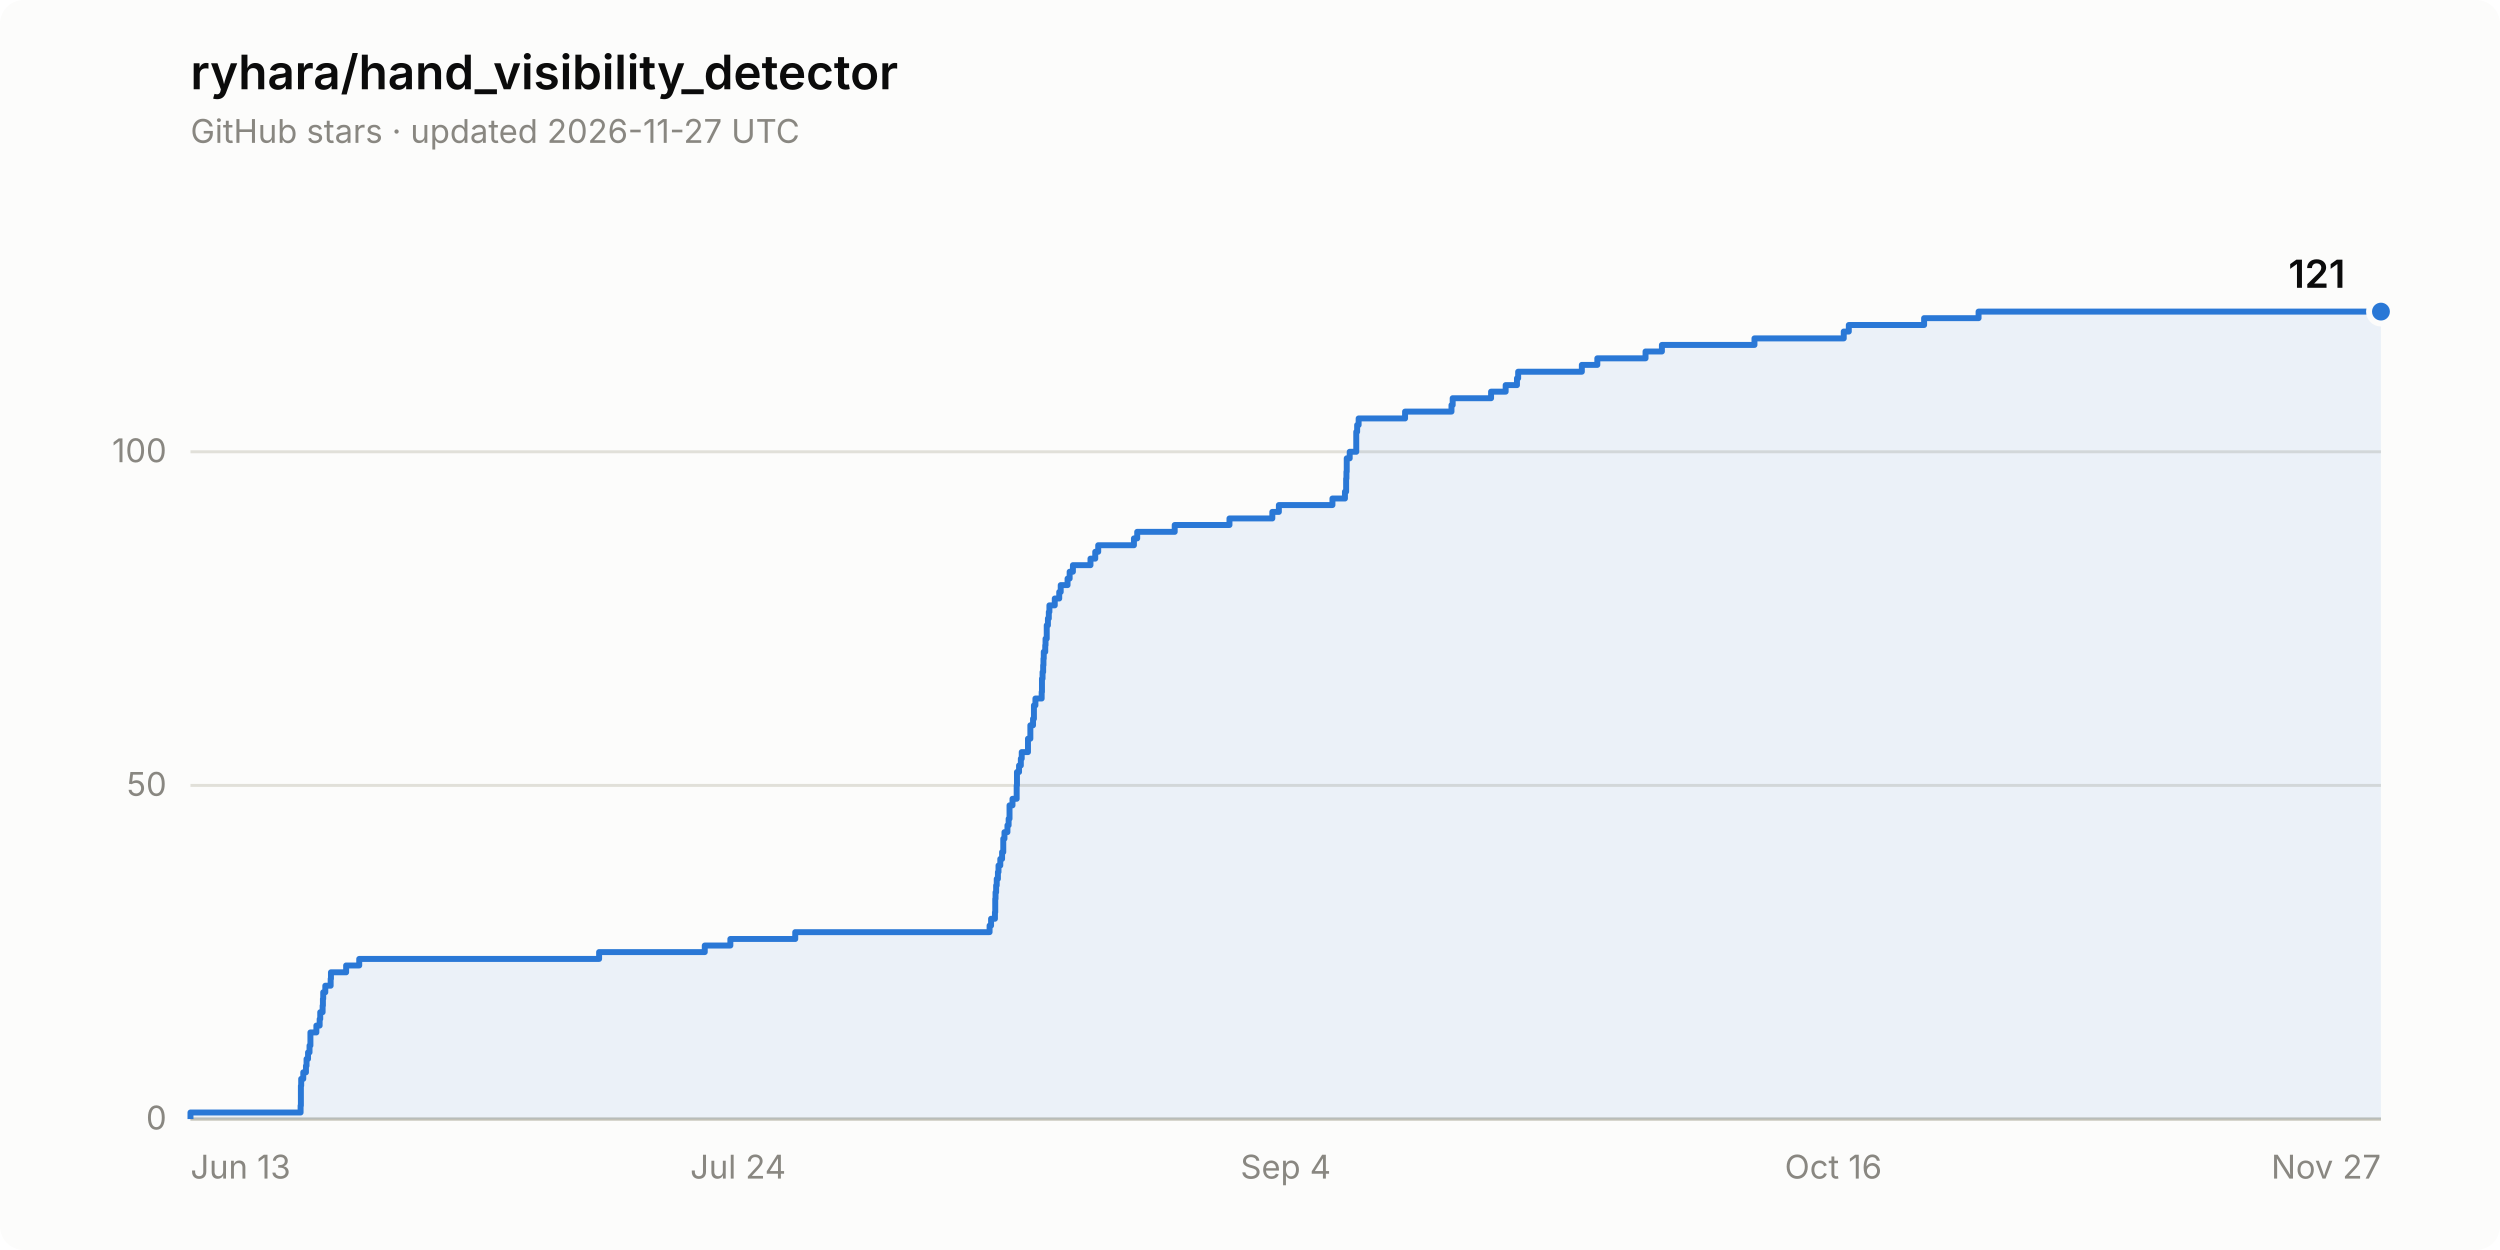
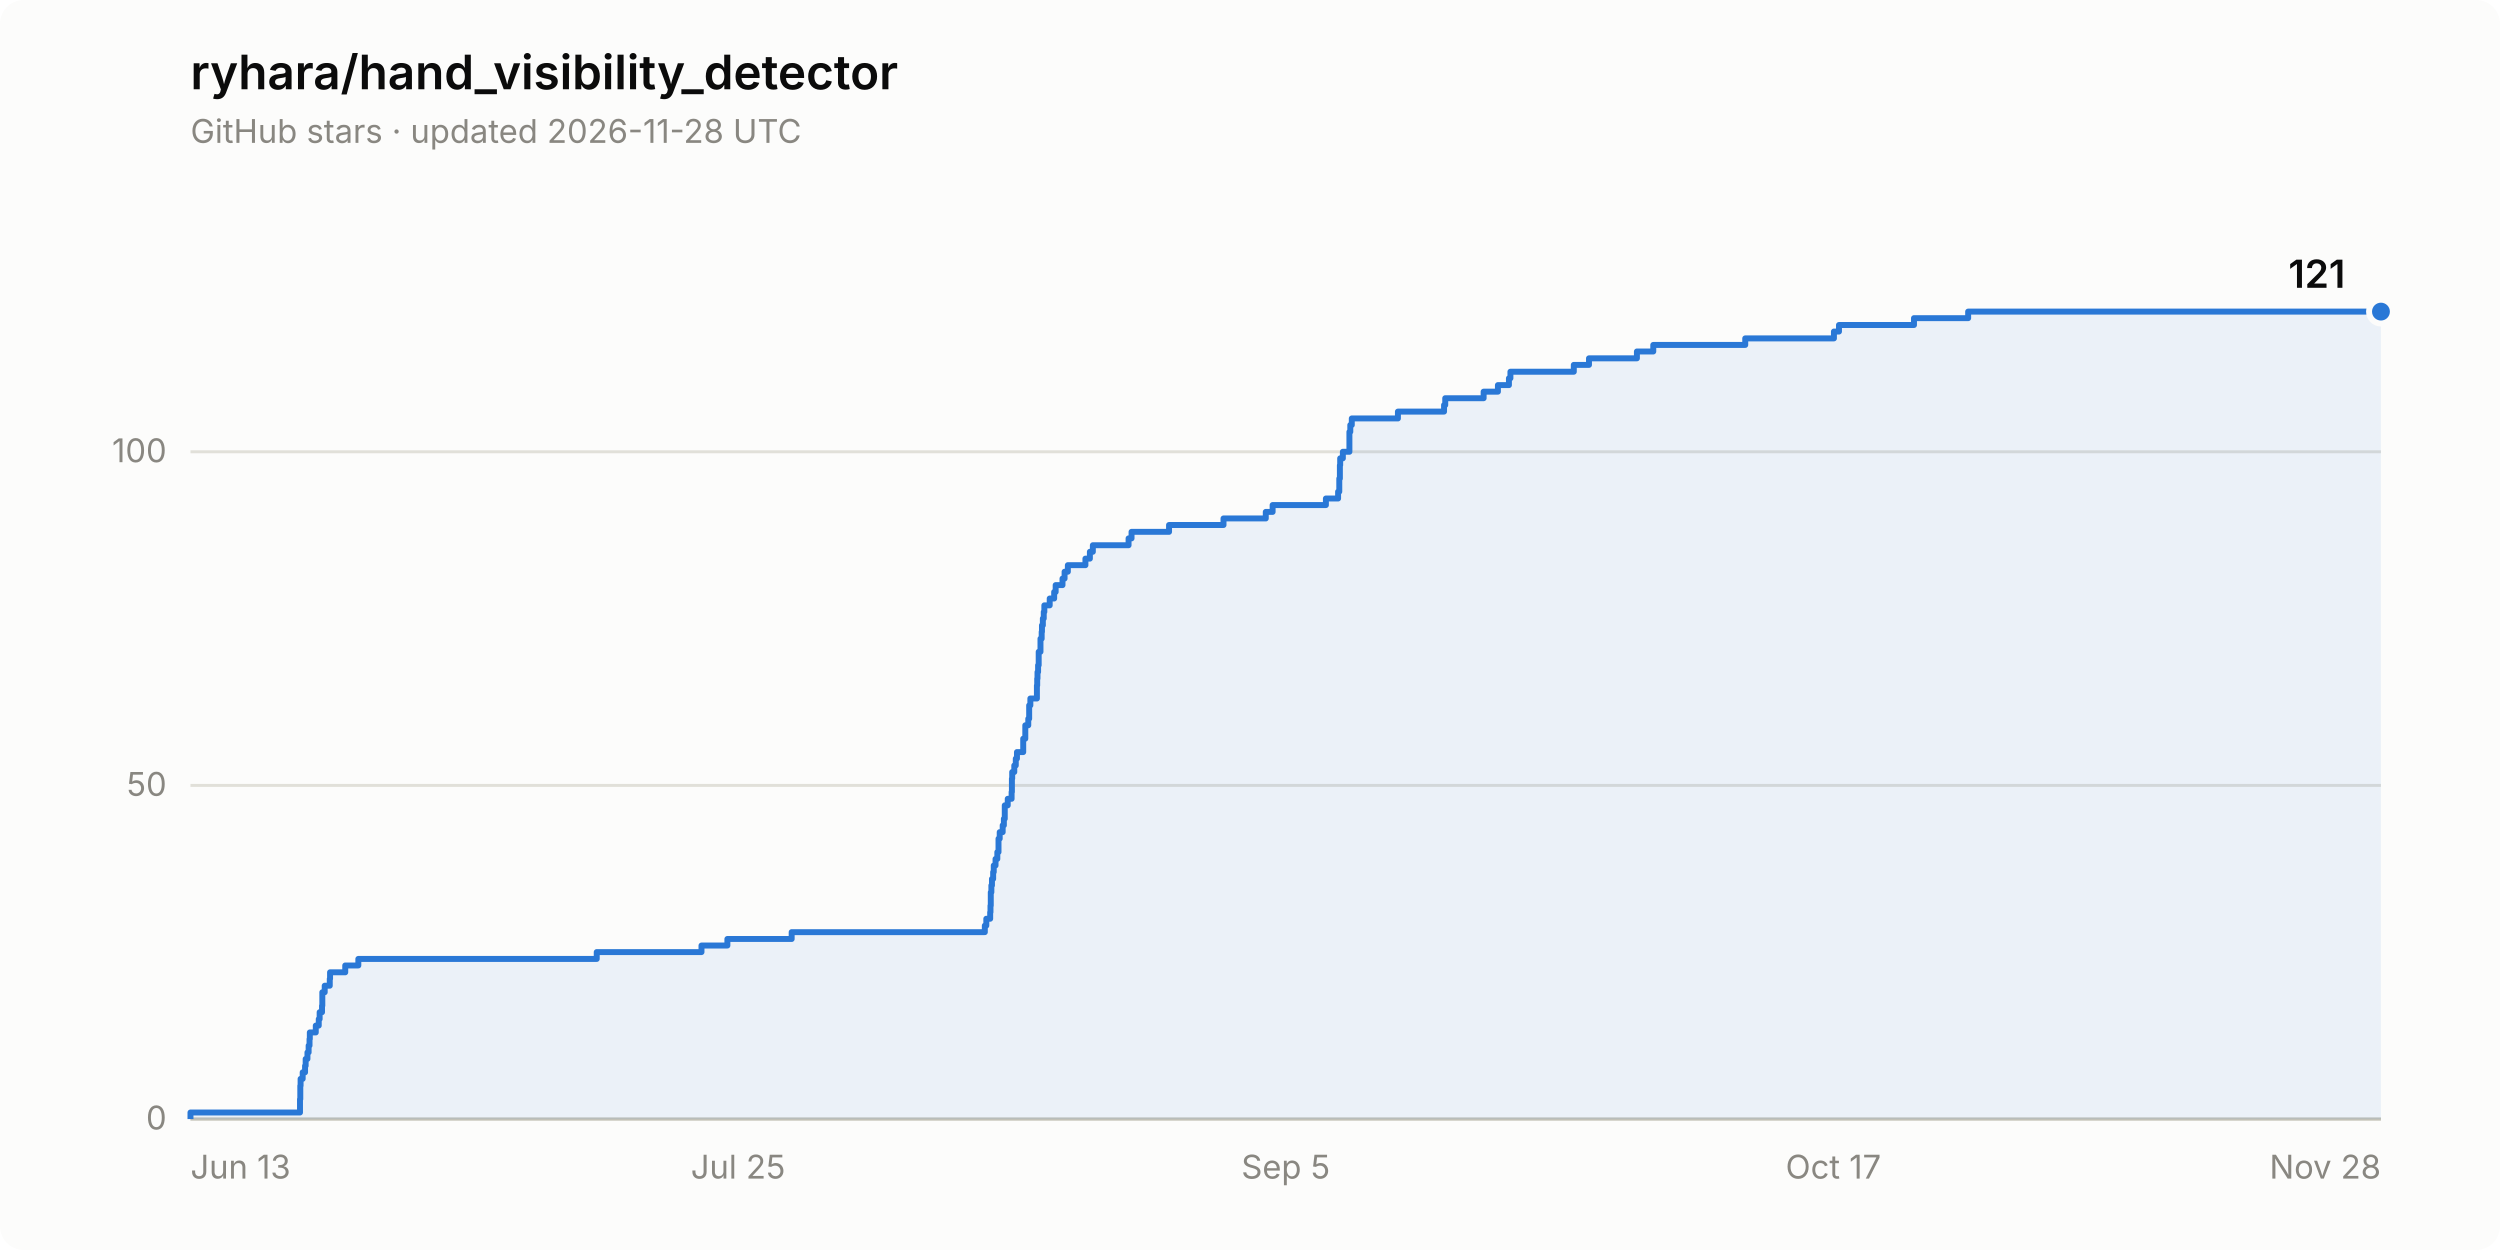
<svg xmlns="http://www.w3.org/2000/svg" width="840" height="420" viewBox="0 0 840 420" role="img" aria-label="Star history of ryhara/hand_visibility_detector: 121 stars">
  <rect width="840" height="420" rx="8" fill="#fcfcfb" />
  <text x="64" y="30" font-family="system-ui, -apple-system, &quot;Segoe UI&quot;, sans-serif" font-size="16" font-weight="600" fill="#0b0b0b">ryhara/hand_visibility_detector</text>
-   <text x="64" y="48" font-family="system-ui, -apple-system, &quot;Segoe UI&quot;, sans-serif" font-size="11" fill="#898781">GitHub stars · updated 2026-11-27 UTC</text>
+   <text x="64" y="48" font-family="system-ui, -apple-system, &quot;Segoe UI&quot;, sans-serif" font-size="11" fill="#898781">GitHub stars · updated 2026-11-28 UTC</text>
  <line x1="64" y1="376.0" x2="800" y2="376.0" stroke="#e1e0d9" stroke-width="1" />
  <text x="56" y="379.5" font-family="system-ui, -apple-system, &quot;Segoe UI&quot;, sans-serif" font-size="11" fill="#898781" text-anchor="end" style="font-variant-numeric: tabular-nums">0</text>
  <line x1="64" y1="263.9" x2="800" y2="263.9" stroke="#e1e0d9" stroke-width="1" />
  <text x="56" y="267.4" font-family="system-ui, -apple-system, &quot;Segoe UI&quot;, sans-serif" font-size="11" fill="#898781" text-anchor="end" style="font-variant-numeric: tabular-nums">50</text>
  <line x1="64" y1="151.8" x2="800" y2="151.8" stroke="#e1e0d9" stroke-width="1" />
  <text x="56" y="155.3" font-family="system-ui, -apple-system, &quot;Segoe UI&quot;, sans-serif" font-size="11" fill="#898781" text-anchor="end" style="font-variant-numeric: tabular-nums">100</text>
  <line x1="64" y1="376.0" x2="800" y2="376.0" stroke="#c3c2b7" stroke-width="1" />
  <text x="64.0" y="396" font-family="system-ui, -apple-system, &quot;Segoe UI&quot;, sans-serif" font-size="11" fill="#898781" text-anchor="start">Jun 13</text>
-   <text x="248.0" y="396" font-family="system-ui, -apple-system, &quot;Segoe UI&quot;, sans-serif" font-size="11" fill="#898781" text-anchor="middle">Jul 24</text>
-   <text x="432.0" y="396" font-family="system-ui, -apple-system, &quot;Segoe UI&quot;, sans-serif" font-size="11" fill="#898781" text-anchor="middle">Sep 4</text>
-   <text x="616.0" y="396" font-family="system-ui, -apple-system, &quot;Segoe UI&quot;, sans-serif" font-size="11" fill="#898781" text-anchor="middle">Oct 16</text>
-   <text x="800.0" y="396" font-family="system-ui, -apple-system, &quot;Segoe UI&quot;, sans-serif" font-size="11" fill="#898781" text-anchor="end">Nov 27</text>
-   <path d="M 64.0 376.0 L 64.0 373.8 L 101.0 373.8 L 101.0 371.5 L 101.1 371.5 L 101.1 369.3 L 101.1 369.3 L 101.1 367.0 L 101.1 367.0 L 101.1 364.8 L 101.2 364.8 L 101.2 362.5 L 101.9 362.5 L 101.9 360.3 L 102.8 360.3 L 102.8 358.1 L 103.0 358.1 L 103.0 355.8 L 103.5 355.8 L 103.5 353.6 L 104.0 353.6 L 104.0 351.3 L 104.3 351.3 L 104.3 349.1 L 104.3 349.1 L 104.3 346.9 L 106.3 346.9 L 106.3 344.6 L 107.4 344.6 L 107.4 342.4 L 107.6 342.4 L 107.6 340.1 L 108.4 340.1 L 108.4 337.9 L 108.5 337.9 L 108.5 335.6 L 108.6 335.6 L 108.6 333.4 L 109.3 333.4 L 109.3 331.2 L 111.1 331.2 L 111.1 328.9 L 111.2 328.9 L 111.2 326.7 L 116.3 326.7 L 116.3 324.4 L 120.7 324.4 L 120.7 322.2 L 201.3 322.2 L 201.3 319.9 L 236.8 319.9 L 236.8 317.7 L 245.4 317.7 L 245.4 315.5 L 267.2 315.5 L 267.2 313.2 L 332.5 313.2 L 332.5 311.0 L 333.0 311.0 L 333.0 308.7 L 334.3 308.7 L 334.3 306.5 L 334.4 306.5 L 334.4 304.3 L 334.4 304.3 L 334.4 302.0 L 334.5 302.0 L 334.5 299.8 L 334.7 299.8 L 334.7 297.5 L 334.9 297.5 L 334.9 295.3 L 335.3 295.3 L 335.3 293.0 L 335.5 293.0 L 335.5 290.8 L 336.1 290.8 L 336.1 288.6 L 336.7 288.6 L 336.7 286.3 L 337.1 286.3 L 337.1 284.1 L 337.1 284.1 L 337.1 281.8 L 337.5 281.8 L 337.5 279.6 L 338.5 279.6 L 338.5 277.3 L 338.9 277.3 L 338.9 275.1 L 339.2 275.1 L 339.2 272.9 L 339.2 272.9 L 339.2 270.6 L 340.2 270.6 L 340.2 268.4 L 341.6 268.4 L 341.6 266.1 L 341.6 266.1 L 341.6 263.9 L 341.7 263.9 L 341.7 261.6 L 341.7 261.6 L 341.7 259.4 L 342.4 259.4 L 342.4 257.2 L 343.0 257.2 L 343.0 254.9 L 343.3 254.9 L 343.3 252.7 L 345.4 252.7 L 345.4 250.4 L 345.4 250.4 L 345.4 248.2 L 346.2 248.2 L 346.2 246.0 L 346.2 246.0 L 346.2 243.7 L 347.1 243.7 L 347.1 241.5 L 347.4 241.5 L 347.4 239.2 L 347.4 239.2 L 347.4 237.0 L 347.9 237.0 L 347.9 234.7 L 350.0 234.7 L 350.0 232.5 L 350.1 232.5 L 350.1 230.3 L 350.1 230.3 L 350.1 228.0 L 350.3 228.0 L 350.3 225.8 L 350.5 225.8 L 350.5 223.5 L 350.6 223.5 L 350.6 221.3 L 350.7 221.3 L 350.7 219.0 L 351.2 219.0 L 351.2 216.8 L 351.3 216.8 L 351.3 214.6 L 351.7 214.6 L 351.7 212.3 L 351.7 212.3 L 351.7 210.1 L 352.1 210.1 L 352.1 207.8 L 352.4 207.8 L 352.4 205.6 L 352.6 205.6 L 352.6 203.4 L 354.4 203.4 L 354.4 201.1 L 355.9 201.1 L 355.9 198.9 L 356.4 198.9 L 356.4 196.6 L 358.7 196.6 L 358.7 194.4 L 359.4 194.4 L 359.4 192.1 L 360.5 192.1 L 360.5 189.9 L 366.4 189.9 L 366.4 187.7 L 368.0 187.7 L 368.0 185.4 L 369.0 185.4 L 369.0 183.2 L 381.0 183.2 L 381.0 180.9 L 382.1 180.9 L 382.1 178.7 L 394.7 178.7 L 394.7 176.4 L 413.1 176.4 L 413.1 174.2 L 427.5 174.2 L 427.5 172.0 L 429.7 172.0 L 429.7 169.7 L 447.7 169.7 L 447.7 167.5 L 451.9 167.5 L 451.9 165.2 L 452.3 165.2 L 452.3 163.0 L 452.3 163.0 L 452.3 160.8 L 452.4 160.8 L 452.4 158.5 L 452.5 158.5 L 452.5 156.3 L 452.5 156.3 L 452.5 154.0 L 453.5 154.0 L 453.5 151.8 L 455.7 151.8 L 455.7 149.5 L 455.7 149.5 L 455.7 147.3 L 455.7 147.3 L 455.7 145.1 L 456.0 145.1 L 456.0 142.8 L 456.5 142.8 L 456.5 140.6 L 472.1 140.6 L 472.1 138.3 L 487.7 138.3 L 487.7 136.1 L 488.1 136.1 L 488.1 133.8 L 501.0 133.8 L 501.0 131.6 L 505.9 131.6 L 505.9 129.4 L 509.7 129.4 L 509.7 127.1 L 510.1 127.1 L 510.1 124.9 L 531.5 124.9 L 531.5 122.6 L 536.7 122.6 L 536.7 120.4 L 552.9 120.4 L 552.9 118.1 L 558.4 118.1 L 558.4 115.9 L 589.5 115.9 L 589.5 113.7 L 619.5 113.7 L 619.5 111.4 L 621.2 111.4 L 621.2 109.2 L 646.5 109.2 L 646.5 106.9 L 664.8 106.9 L 664.8 104.7 L 800.0 104.7 L 800.0 376.0 Z" fill="#2a78d6" fill-opacity="0.08" stroke="none" />
-   <path d="M 64.0 376.0 L 64.0 373.8 L 101.0 373.8 L 101.0 371.5 L 101.1 371.5 L 101.1 369.3 L 101.1 369.3 L 101.1 367.0 L 101.1 367.0 L 101.1 364.8 L 101.2 364.8 L 101.2 362.5 L 101.9 362.5 L 101.9 360.3 L 102.8 360.3 L 102.8 358.1 L 103.0 358.1 L 103.0 355.8 L 103.5 355.8 L 103.5 353.6 L 104.0 353.6 L 104.0 351.3 L 104.3 351.3 L 104.3 349.1 L 104.3 349.1 L 104.3 346.9 L 106.3 346.9 L 106.3 344.6 L 107.4 344.6 L 107.4 342.4 L 107.6 342.4 L 107.6 340.1 L 108.4 340.1 L 108.4 337.9 L 108.5 337.9 L 108.5 335.6 L 108.6 335.6 L 108.6 333.4 L 109.3 333.4 L 109.3 331.2 L 111.1 331.2 L 111.1 328.9 L 111.2 328.9 L 111.2 326.7 L 116.3 326.7 L 116.3 324.4 L 120.7 324.4 L 120.7 322.2 L 201.3 322.2 L 201.3 319.9 L 236.8 319.9 L 236.8 317.7 L 245.4 317.7 L 245.4 315.5 L 267.2 315.5 L 267.2 313.2 L 332.5 313.2 L 332.5 311.0 L 333.0 311.0 L 333.0 308.7 L 334.3 308.7 L 334.3 306.5 L 334.4 306.5 L 334.4 304.3 L 334.4 304.3 L 334.4 302.0 L 334.5 302.0 L 334.5 299.8 L 334.7 299.8 L 334.7 297.5 L 334.9 297.5 L 334.9 295.3 L 335.3 295.3 L 335.3 293.0 L 335.5 293.0 L 335.5 290.8 L 336.1 290.8 L 336.1 288.6 L 336.7 288.6 L 336.7 286.3 L 337.1 286.3 L 337.1 284.1 L 337.1 284.1 L 337.1 281.8 L 337.5 281.8 L 337.5 279.6 L 338.5 279.6 L 338.5 277.3 L 338.9 277.3 L 338.9 275.1 L 339.2 275.1 L 339.2 272.9 L 339.2 272.9 L 339.2 270.6 L 340.2 270.6 L 340.2 268.4 L 341.6 268.4 L 341.6 266.1 L 341.6 266.1 L 341.6 263.9 L 341.7 263.9 L 341.7 261.6 L 341.7 261.6 L 341.7 259.4 L 342.4 259.4 L 342.4 257.2 L 343.0 257.2 L 343.0 254.9 L 343.3 254.9 L 343.3 252.7 L 345.4 252.7 L 345.4 250.4 L 345.4 250.4 L 345.4 248.2 L 346.2 248.2 L 346.2 246.0 L 346.2 246.0 L 346.2 243.7 L 347.1 243.7 L 347.1 241.5 L 347.4 241.5 L 347.4 239.2 L 347.4 239.2 L 347.4 237.0 L 347.9 237.0 L 347.9 234.7 L 350.0 234.7 L 350.0 232.5 L 350.1 232.5 L 350.1 230.3 L 350.1 230.3 L 350.1 228.0 L 350.3 228.0 L 350.3 225.8 L 350.5 225.8 L 350.5 223.5 L 350.6 223.5 L 350.6 221.3 L 350.7 221.3 L 350.7 219.0 L 351.2 219.0 L 351.2 216.8 L 351.3 216.8 L 351.3 214.6 L 351.7 214.6 L 351.7 212.3 L 351.7 212.3 L 351.7 210.1 L 352.1 210.1 L 352.1 207.8 L 352.4 207.8 L 352.4 205.6 L 352.6 205.6 L 352.6 203.4 L 354.4 203.4 L 354.4 201.1 L 355.9 201.1 L 355.9 198.9 L 356.4 198.9 L 356.4 196.6 L 358.7 196.6 L 358.7 194.4 L 359.4 194.4 L 359.4 192.1 L 360.5 192.1 L 360.5 189.9 L 366.4 189.9 L 366.4 187.7 L 368.0 187.7 L 368.0 185.4 L 369.0 185.4 L 369.0 183.2 L 381.0 183.2 L 381.0 180.9 L 382.1 180.9 L 382.1 178.7 L 394.7 178.7 L 394.7 176.4 L 413.1 176.4 L 413.1 174.2 L 427.5 174.2 L 427.5 172.0 L 429.7 172.0 L 429.7 169.7 L 447.7 169.7 L 447.7 167.5 L 451.9 167.5 L 451.9 165.2 L 452.3 165.2 L 452.3 163.0 L 452.3 163.0 L 452.3 160.8 L 452.4 160.8 L 452.4 158.5 L 452.5 158.5 L 452.5 156.3 L 452.5 156.3 L 452.5 154.0 L 453.5 154.0 L 453.5 151.8 L 455.7 151.8 L 455.7 149.5 L 455.7 149.5 L 455.7 147.3 L 455.7 147.3 L 455.7 145.1 L 456.0 145.1 L 456.0 142.8 L 456.5 142.8 L 456.5 140.6 L 472.1 140.6 L 472.1 138.3 L 487.7 138.3 L 487.7 136.1 L 488.1 136.1 L 488.1 133.8 L 501.0 133.8 L 501.0 131.6 L 505.9 131.6 L 505.9 129.4 L 509.7 129.4 L 509.7 127.1 L 510.1 127.1 L 510.1 124.9 L 531.5 124.9 L 531.5 122.6 L 536.7 122.6 L 536.7 120.4 L 552.9 120.4 L 552.9 118.1 L 558.4 118.1 L 558.4 115.9 L 589.5 115.9 L 589.5 113.7 L 619.5 113.7 L 619.5 111.4 L 621.2 111.4 L 621.2 109.2 L 646.5 109.2 L 646.5 106.9 L 664.8 106.9 L 664.8 104.7 L 800.0 104.7" fill="none" stroke="#2a78d6" stroke-width="2" stroke-linejoin="round" />
+   <text x="248.0" y="396" font-family="system-ui, -apple-system, &quot;Segoe UI&quot;, sans-serif" font-size="11" fill="#898781" text-anchor="middle">Jul 25</text>
+   <text x="432.0" y="396" font-family="system-ui, -apple-system, &quot;Segoe UI&quot;, sans-serif" font-size="11" fill="#898781" text-anchor="middle">Sep 5</text>
+   <text x="616.0" y="396" font-family="system-ui, -apple-system, &quot;Segoe UI&quot;, sans-serif" font-size="11" fill="#898781" text-anchor="middle">Oct 17</text>
+   <text x="800.0" y="396" font-family="system-ui, -apple-system, &quot;Segoe UI&quot;, sans-serif" font-size="11" fill="#898781" text-anchor="end">Nov 28</text>
+   <path d="M 64.0 376.0 L 64.0 373.8 L 100.8 373.8 L 100.8 371.5 L 100.8 371.5 L 100.8 369.3 L 100.9 369.3 L 100.9 367.0 L 100.9 367.0 L 100.9 364.8 L 101.0 364.8 L 101.0 362.5 L 101.7 362.5 L 101.7 360.3 L 102.5 360.3 L 102.5 358.1 L 102.7 358.1 L 102.7 355.8 L 103.3 355.8 L 103.3 353.6 L 103.7 353.6 L 103.7 351.3 L 104.0 351.3 L 104.0 349.1 L 104.1 349.1 L 104.1 346.9 L 106.1 346.9 L 106.1 344.6 L 107.1 344.6 L 107.1 342.4 L 107.4 342.4 L 107.4 340.1 L 108.2 340.1 L 108.2 337.9 L 108.3 337.9 L 108.3 335.6 L 108.3 335.6 L 108.3 333.4 L 109.1 333.4 L 109.1 331.2 L 110.8 331.2 L 110.8 328.9 L 110.9 328.9 L 110.9 326.7 L 116.0 326.7 L 116.0 324.4 L 120.4 324.4 L 120.4 322.2 L 200.5 322.2 L 200.5 319.9 L 235.7 319.9 L 235.7 317.7 L 244.4 317.7 L 244.4 315.5 L 266.0 315.5 L 266.0 313.2 L 330.9 313.2 L 330.9 311.0 L 331.4 311.0 L 331.4 308.7 L 332.7 308.7 L 332.7 306.5 L 332.8 306.5 L 332.8 304.3 L 332.9 304.3 L 332.9 302.0 L 332.9 302.0 L 332.9 299.8 L 333.1 299.8 L 333.1 297.5 L 333.3 297.5 L 333.3 295.3 L 333.7 295.3 L 333.7 293.0 L 333.9 293.0 L 333.9 290.8 L 334.5 290.8 L 334.5 288.6 L 335.1 288.6 L 335.1 286.3 L 335.5 286.3 L 335.5 284.1 L 335.5 284.1 L 335.5 281.8 L 335.9 281.8 L 335.9 279.6 L 336.9 279.6 L 336.9 277.3 L 337.3 277.3 L 337.3 275.1 L 337.6 275.1 L 337.6 272.9 L 337.6 272.9 L 337.6 270.6 L 338.6 270.6 L 338.6 268.4 L 339.9 268.4 L 339.9 266.1 L 340.0 266.1 L 340.0 263.9 L 340.0 263.9 L 340.0 261.6 L 340.1 261.6 L 340.1 259.4 L 340.8 259.4 L 340.8 257.2 L 341.3 257.2 L 341.3 254.9 L 341.7 254.9 L 341.7 252.7 L 343.8 252.7 L 343.8 250.4 L 343.8 250.4 L 343.8 248.2 L 344.5 248.2 L 344.5 246.0 L 344.5 246.0 L 344.5 243.7 L 345.5 243.7 L 345.5 241.5 L 345.8 241.5 L 345.8 239.2 L 345.8 239.2 L 345.8 237.0 L 346.2 237.0 L 346.2 234.7 L 348.4 234.7 L 348.4 232.5 L 348.4 232.5 L 348.4 230.3 L 348.5 230.3 L 348.5 228.0 L 348.6 228.0 L 348.6 225.8 L 348.8 225.8 L 348.8 223.5 L 349.0 223.5 L 349.0 221.3 L 349.0 221.3 L 349.0 219.0 L 349.6 219.0 L 349.6 216.8 L 349.6 216.8 L 349.6 214.6 L 350.0 214.6 L 350.0 212.3 L 350.1 212.3 L 350.1 210.1 L 350.4 210.1 L 350.4 207.8 L 350.7 207.8 L 350.7 205.6 L 350.9 205.6 L 350.9 203.4 L 352.7 203.4 L 352.7 201.1 L 354.2 201.1 L 354.2 198.9 L 354.7 198.9 L 354.7 196.6 L 357.0 196.6 L 357.0 194.4 L 357.7 194.4 L 357.7 192.1 L 358.8 192.1 L 358.8 189.9 L 364.7 189.9 L 364.7 187.7 L 366.2 187.7 L 366.2 185.4 L 367.2 185.4 L 367.2 183.2 L 379.2 183.2 L 379.2 180.9 L 380.2 180.9 L 380.2 178.7 L 392.8 178.7 L 392.8 176.4 L 411.1 176.4 L 411.1 174.2 L 425.3 174.2 L 425.3 172.0 L 427.6 172.0 L 427.6 169.7 L 445.5 169.7 L 445.5 167.5 L 449.6 167.5 L 449.6 165.2 L 450.0 165.2 L 450.0 163.0 L 450.0 163.0 L 450.0 160.8 L 450.2 160.8 L 450.2 158.5 L 450.2 158.5 L 450.2 156.3 L 450.3 156.3 L 450.3 154.0 L 451.2 154.0 L 451.2 151.8 L 453.4 151.8 L 453.4 149.5 L 453.4 149.5 L 453.4 147.3 L 453.4 147.3 L 453.4 145.1 L 453.7 145.1 L 453.7 142.8 L 454.2 142.8 L 454.2 140.6 L 469.7 140.6 L 469.7 138.3 L 485.2 138.3 L 485.2 136.1 L 485.6 136.1 L 485.6 133.8 L 498.5 133.8 L 498.5 131.6 L 503.3 131.6 L 503.3 129.4 L 507.0 129.4 L 507.0 127.1 L 507.5 127.1 L 507.5 124.9 L 528.8 124.9 L 528.8 122.6 L 533.9 122.6 L 533.9 120.4 L 550.0 120.4 L 550.0 118.1 L 555.5 118.1 L 555.5 115.9 L 586.4 115.9 L 586.4 113.7 L 616.2 113.7 L 616.2 111.4 L 617.9 111.4 L 617.9 109.2 L 643.1 109.2 L 643.1 106.9 L 661.3 106.9 L 661.3 104.7 L 800.0 104.7 L 800.0 376.0 Z" fill="#2a78d6" fill-opacity="0.08" stroke="none" />
+   <path d="M 64.0 376.0 L 64.0 373.8 L 100.8 373.8 L 100.8 371.5 L 100.8 371.5 L 100.8 369.3 L 100.9 369.3 L 100.9 367.0 L 100.9 367.0 L 100.9 364.8 L 101.0 364.8 L 101.0 362.5 L 101.7 362.5 L 101.7 360.3 L 102.5 360.3 L 102.5 358.1 L 102.7 358.1 L 102.7 355.8 L 103.3 355.8 L 103.3 353.6 L 103.7 353.6 L 103.7 351.3 L 104.0 351.3 L 104.0 349.1 L 104.1 349.1 L 104.1 346.9 L 106.1 346.9 L 106.1 344.6 L 107.1 344.6 L 107.1 342.4 L 107.4 342.4 L 107.4 340.1 L 108.2 340.1 L 108.2 337.9 L 108.3 337.9 L 108.3 335.6 L 108.3 335.6 L 108.3 333.4 L 109.1 333.4 L 109.1 331.2 L 110.8 331.2 L 110.8 328.9 L 110.9 328.9 L 110.9 326.7 L 116.0 326.7 L 116.0 324.4 L 120.4 324.4 L 120.4 322.2 L 200.5 322.2 L 200.5 319.9 L 235.7 319.9 L 235.7 317.7 L 244.4 317.7 L 244.4 315.5 L 266.0 315.5 L 266.0 313.2 L 330.9 313.2 L 330.9 311.0 L 331.4 311.0 L 331.4 308.7 L 332.7 308.7 L 332.7 306.5 L 332.8 306.5 L 332.8 304.3 L 332.9 304.3 L 332.9 302.0 L 332.9 302.0 L 332.9 299.8 L 333.1 299.8 L 333.1 297.5 L 333.3 297.5 L 333.3 295.3 L 333.7 295.3 L 333.7 293.0 L 333.9 293.0 L 333.9 290.8 L 334.5 290.8 L 334.5 288.6 L 335.1 288.6 L 335.1 286.3 L 335.5 286.3 L 335.5 284.1 L 335.5 284.1 L 335.5 281.8 L 335.9 281.8 L 335.9 279.6 L 336.9 279.6 L 336.9 277.3 L 337.3 277.3 L 337.3 275.1 L 337.6 275.1 L 337.6 272.9 L 337.6 272.9 L 337.6 270.6 L 338.6 270.6 L 338.6 268.4 L 339.9 268.4 L 339.9 266.1 L 340.0 266.1 L 340.0 263.9 L 340.0 263.9 L 340.0 261.6 L 340.1 261.6 L 340.1 259.4 L 340.8 259.4 L 340.8 257.2 L 341.3 257.2 L 341.3 254.9 L 341.7 254.9 L 341.7 252.7 L 343.8 252.7 L 343.8 250.4 L 343.8 250.4 L 343.8 248.2 L 344.5 248.2 L 344.5 246.0 L 344.5 246.0 L 344.5 243.7 L 345.5 243.7 L 345.5 241.5 L 345.8 241.5 L 345.8 239.2 L 345.8 239.2 L 345.8 237.0 L 346.2 237.0 L 346.2 234.7 L 348.4 234.7 L 348.4 232.5 L 348.4 232.5 L 348.4 230.3 L 348.5 230.3 L 348.5 228.0 L 348.6 228.0 L 348.6 225.8 L 348.8 225.8 L 348.8 223.5 L 349.0 223.5 L 349.0 221.3 L 349.0 221.3 L 349.0 219.0 L 349.6 219.0 L 349.6 216.8 L 349.6 216.8 L 349.6 214.6 L 350.0 214.6 L 350.0 212.3 L 350.1 212.3 L 350.1 210.1 L 350.4 210.1 L 350.4 207.8 L 350.7 207.8 L 350.7 205.6 L 350.9 205.6 L 350.9 203.4 L 352.7 203.4 L 352.7 201.1 L 354.2 201.1 L 354.2 198.9 L 354.7 198.9 L 354.7 196.6 L 357.0 196.6 L 357.0 194.4 L 357.7 194.4 L 357.7 192.1 L 358.8 192.1 L 358.8 189.9 L 364.7 189.9 L 364.7 187.7 L 366.2 187.7 L 366.2 185.4 L 367.2 185.4 L 367.2 183.2 L 379.2 183.2 L 379.2 180.9 L 380.2 180.9 L 380.2 178.7 L 392.8 178.7 L 392.8 176.4 L 411.1 176.4 L 411.1 174.2 L 425.3 174.2 L 425.3 172.0 L 427.6 172.0 L 427.6 169.7 L 445.5 169.7 L 445.5 167.5 L 449.6 167.5 L 449.6 165.2 L 450.0 165.2 L 450.0 163.0 L 450.0 163.0 L 450.0 160.8 L 450.2 160.8 L 450.2 158.5 L 450.2 158.5 L 450.2 156.3 L 450.3 156.3 L 450.3 154.0 L 451.2 154.0 L 451.2 151.8 L 453.4 151.8 L 453.4 149.5 L 453.4 149.5 L 453.4 147.3 L 453.4 147.3 L 453.4 145.1 L 453.7 145.1 L 453.7 142.8 L 454.2 142.8 L 454.2 140.6 L 469.7 140.6 L 469.7 138.3 L 485.2 138.3 L 485.2 136.1 L 485.6 136.1 L 485.6 133.8 L 498.5 133.8 L 498.5 131.6 L 503.3 131.6 L 503.3 129.4 L 507.0 129.4 L 507.0 127.1 L 507.5 127.1 L 507.5 124.9 L 528.8 124.9 L 528.8 122.6 L 533.9 122.6 L 533.9 120.4 L 550.0 120.4 L 550.0 118.1 L 555.5 118.1 L 555.5 115.9 L 586.4 115.9 L 586.4 113.7 L 616.2 113.7 L 616.2 111.4 L 617.9 111.4 L 617.9 109.2 L 643.1 109.2 L 643.1 106.9 L 661.3 106.9 L 661.3 104.7 L 800.0 104.7" fill="none" stroke="#2a78d6" stroke-width="2" stroke-linejoin="round" />
  <circle cx="800.0" cy="104.7" r="4" fill="#2a78d6" stroke="#fcfcfb" stroke-width="2" />
  <text x="788.0" y="96.7" font-family="system-ui, -apple-system, &quot;Segoe UI&quot;, sans-serif" font-size="13" font-weight="600" fill="#0b0b0b" text-anchor="end" style="font-variant-numeric: tabular-nums">121</text>
</svg>
